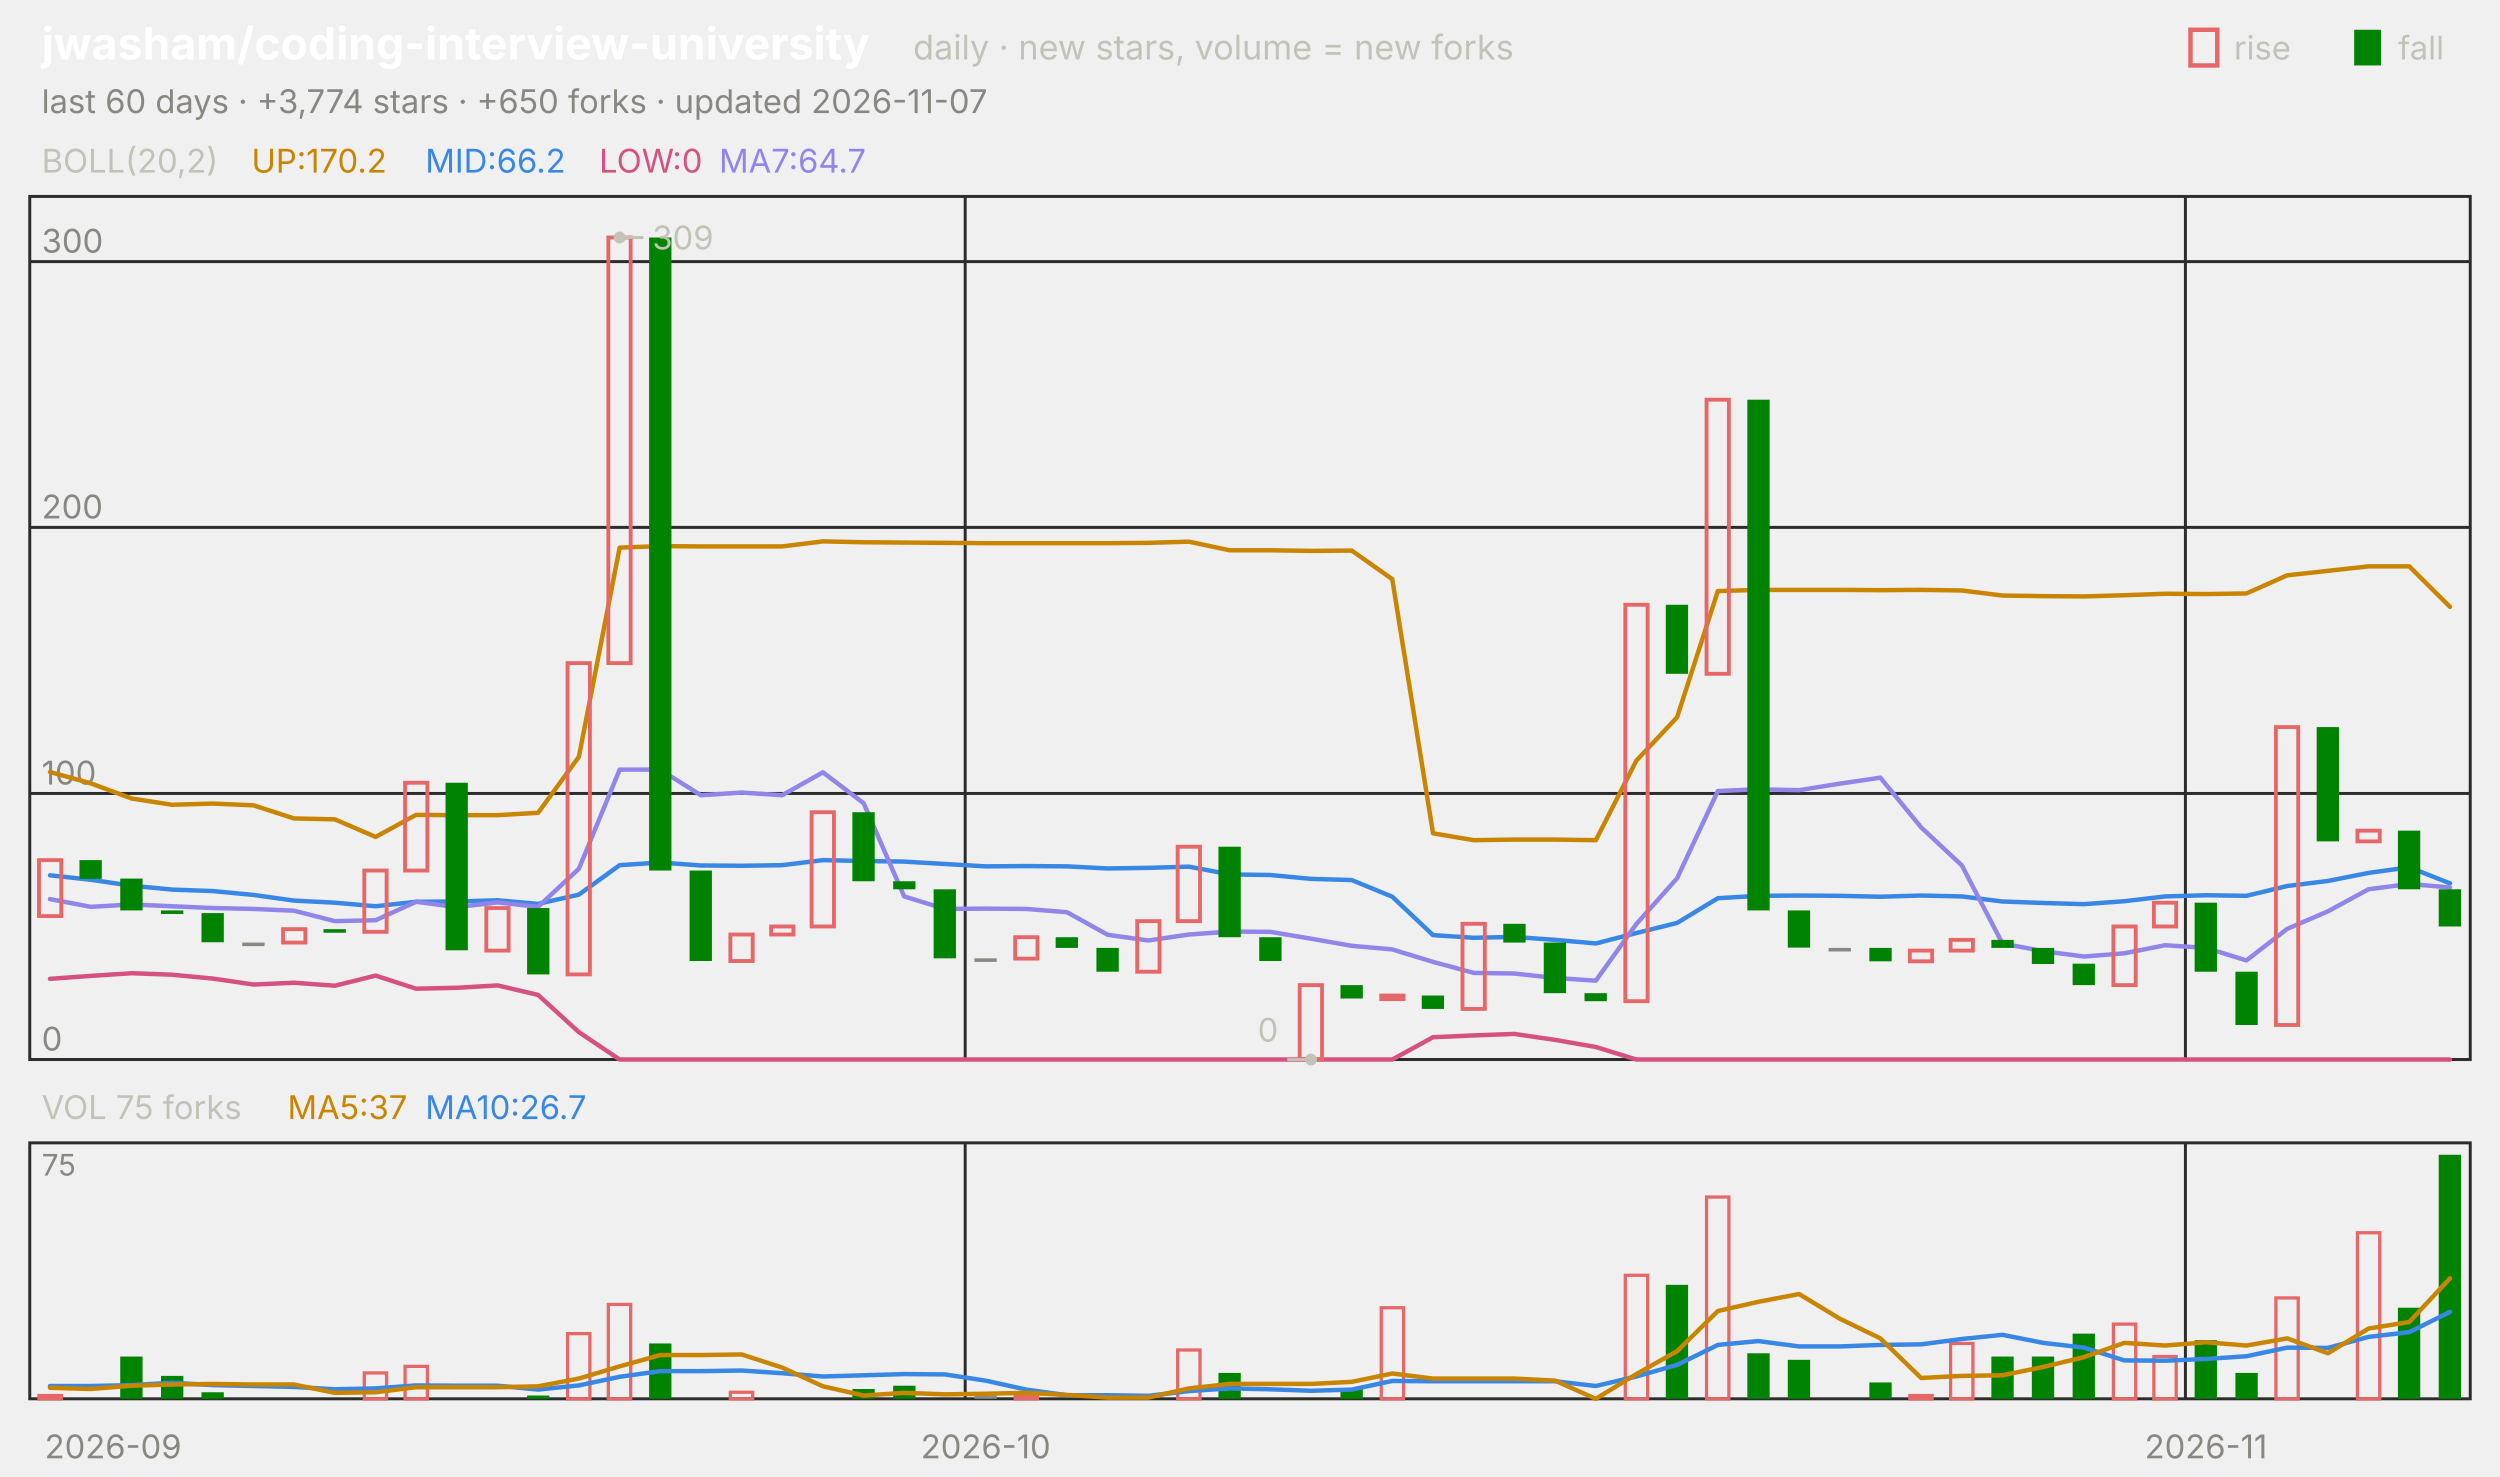
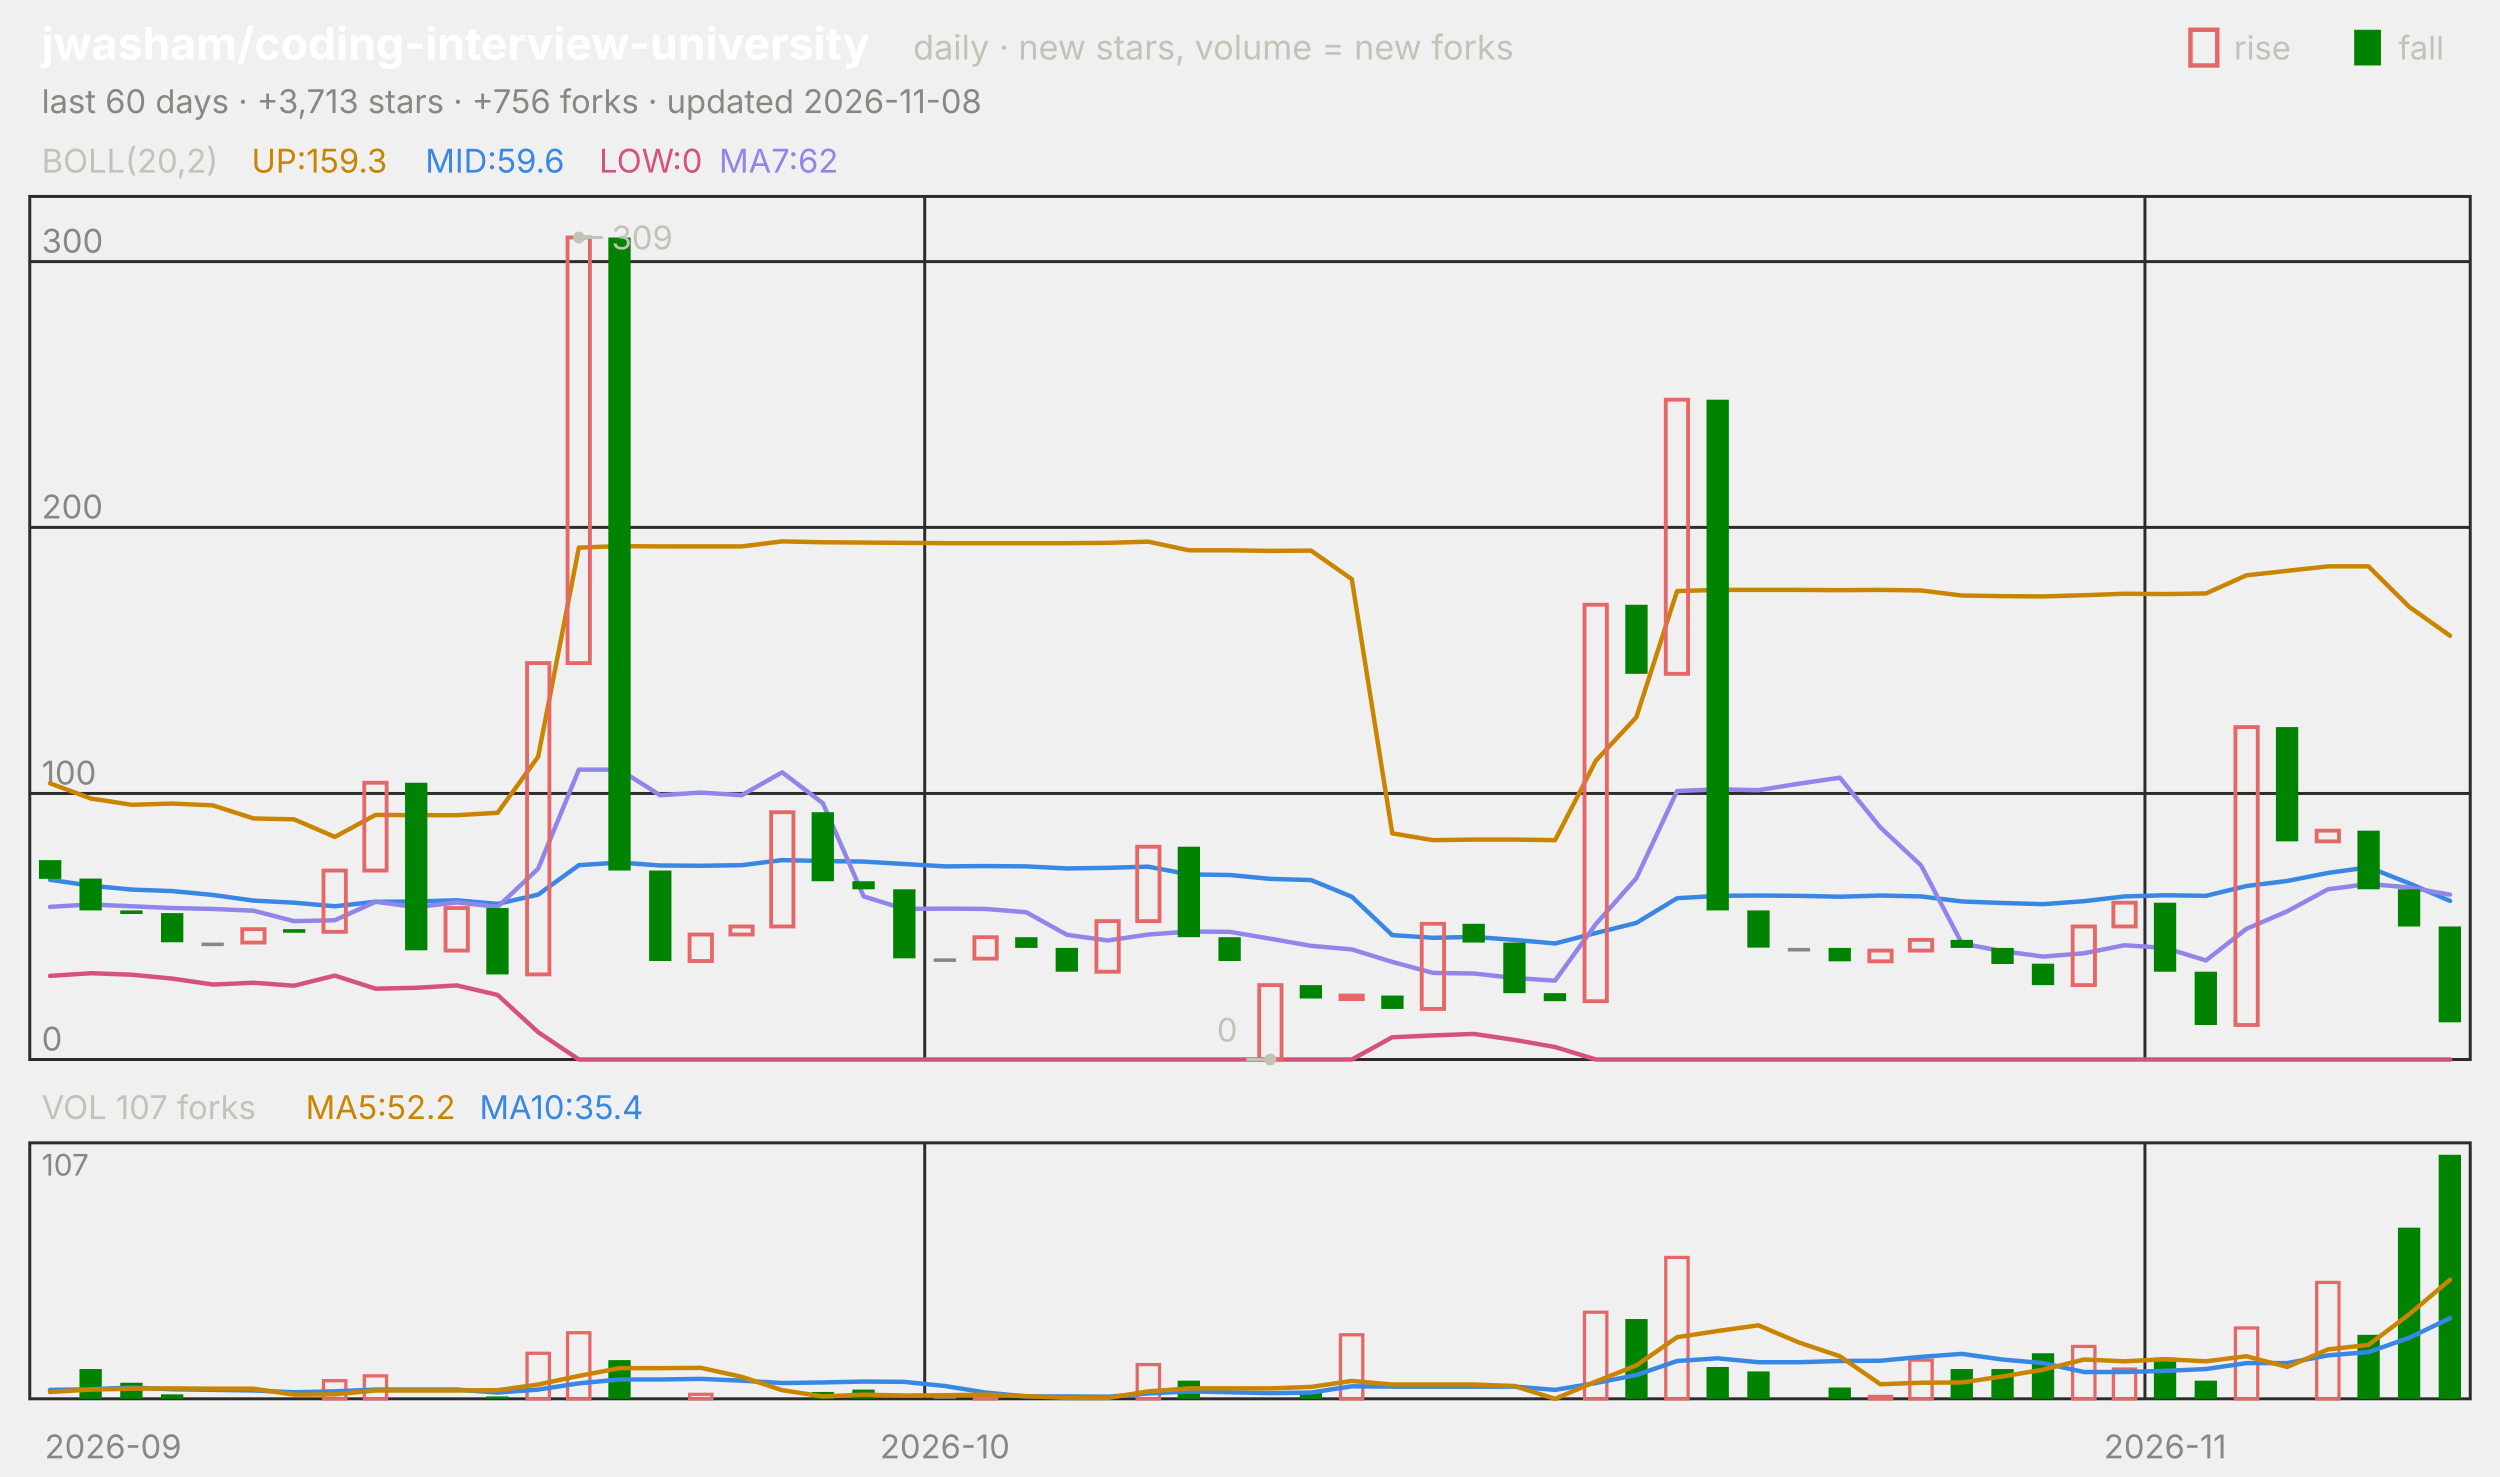
<svg xmlns="http://www.w3.org/2000/svg" viewBox="0 0 840 496" width="840" height="496" font-family="-apple-system,'Segoe UI',system-ui,sans-serif" role="img" aria-label="jwasham/coding-interview-university candlestick chart">
  <text x="14.0" y="20.0" font-size="15" fill="#ffffff" font-weight="650">jwasham/coding-interview-university</text>
  <text x="306.8" y="20.0" font-size="11.5" fill="#c3c2b7">daily · new stars, volume = new forks</text>
  <text x="805.8" y="20.0" font-size="11.0" fill="#c3c2b7">fall</text>
  <rect x="791" y="10" width="9" height="12" fill="#008300" />
  <text x="750.6" y="20.0" font-size="11.0" fill="#c3c2b7">rise</text>
  <rect x="736" y="10" width="9" height="12" fill="none" stroke="#e66767" stroke-width="1.5" />
-   <text x="14.0" y="38.0" font-size="11.0" fill="#898781">last 60 days · +3,774 stars · +650 forks · updated 2026-11-07</text>
+   <text x="14.0" y="38.0" font-size="11.0" fill="#898781">last 60 days · +3,713 stars · +756 forks · updated 2026-11-08</text>
  <rect x="10" y="66" width="820" height="290" fill="none" stroke="#2c2c2a" />
  <rect x="10" y="384" width="820" height="86" fill="none" stroke="#2c2c2a" />
  <text x="38.0" y="490.0" font-size="11.0" fill="#898781" text-anchor="middle">2026-09</text>
-   <line x1="324.3" y1="66.0" x2="324.3" y2="356.0" stroke="#2c2c2a" stroke-width="1.0" />
-   <line x1="324.3" y1="384.0" x2="324.3" y2="470.0" stroke="#2c2c2a" stroke-width="1.0" />
-   <text x="331.2" y="490.0" font-size="11.0" fill="#898781" text-anchor="middle">2026-10</text>
-   <line x1="734.3" y1="66.0" x2="734.3" y2="356.0" stroke="#2c2c2a" stroke-width="1.0" />
-   <line x1="734.3" y1="384.0" x2="734.3" y2="470.0" stroke="#2c2c2a" stroke-width="1.0" />
-   <text x="741.2" y="490.0" font-size="11.0" fill="#898781" text-anchor="middle">2026-11</text>
+   <line x1="310.7" y1="66.0" x2="310.7" y2="356.0" stroke="#2c2c2a" stroke-width="1.0" />
+   <line x1="310.7" y1="384.0" x2="310.7" y2="470.0" stroke="#2c2c2a" stroke-width="1.0" />
+   <text x="317.5" y="490.0" font-size="11.0" fill="#898781" text-anchor="middle">2026-10</text>
+   <line x1="720.7" y1="66.0" x2="720.7" y2="356.0" stroke="#2c2c2a" stroke-width="1.0" />
+   <line x1="720.7" y1="384.0" x2="720.7" y2="470.0" stroke="#2c2c2a" stroke-width="1.0" />
+   <text x="727.5" y="490.0" font-size="11.0" fill="#898781" text-anchor="middle">2026-11</text>
  <text x="14.0" y="58.0" font-size="11.0" fill="#c3c2b7">BOLL(20,2)</text>
-   <text x="84.5" y="58.0" font-size="11.0" fill="#c98500">UP:170.2</text>
-   <text x="142.9" y="58.0" font-size="11.0" fill="#3987e5">MID:66.2</text>
+   <text x="84.5" y="58.0" font-size="11.0" fill="#c98500">UP:159.3</text>
+   <text x="142.9" y="58.0" font-size="11.0" fill="#3987e5">MID:59.6</text>
  <text x="201.3" y="58.0" font-size="11.0" fill="#d55181">LOW:0</text>
-   <text x="241.6" y="58.0" font-size="11.0" fill="#9085e9">MA7:64.7</text>
+   <text x="241.6" y="58.0" font-size="11.0" fill="#9085e9">MA7:62</text>
  <line x1="10.0" y1="356.0" x2="830.0" y2="356.0" stroke="#2c2c2a" stroke-width="1.0" />
  <text x="14.0" y="353.0" font-size="11.0" fill="#898781">0</text>
  <line x1="10.0" y1="266.6" x2="830.0" y2="266.6" stroke="#2c2c2a" stroke-width="1.0" />
  <text x="14.0" y="263.6" font-size="11.0" fill="#898781">100</text>
  <line x1="10.0" y1="177.2" x2="830.0" y2="177.2" stroke="#2c2c2a" stroke-width="1.0" />
  <text x="14.0" y="174.2" font-size="11.0" fill="#898781">200</text>
  <line x1="10.0" y1="87.9" x2="830.0" y2="87.9" stroke="#2c2c2a" stroke-width="1.0" />
  <text x="14.0" y="84.9" font-size="11.0" fill="#898781">300</text>
-   <polyline points="16.8,259.4 30.5,263.2 44.2,268.3 57.8,270.4 71.5,270.0 85.2,270.6 98.8,275.0 112.5,275.3 126.2,281.2 139.8,273.8 153.5,273.9 167.2,273.9 180.8,273.1 194.5,254.3 208.2,184.0 221.8,183.5 235.5,183.6 249.2,183.6 262.8,183.6 276.5,181.9 290.2,182.2 303.8,182.3 317.5,182.4 331.2,182.5 344.8,182.5 358.5,182.5 372.2,182.5 385.8,182.4 399.5,182.0 413.2,184.9 426.8,184.9 440.5,185.1 454.2,185.0 467.8,194.6 481.5,280.0 495.2,282.3 508.8,282.1 522.5,282.1 536.2,282.3 549.8,255.6 563.5,241.0 577.2,198.6 590.8,198.2 604.5,198.2 618.2,198.2 631.8,198.3 645.5,198.2 659.2,198.4 672.8,200.1 686.5,200.3 700.2,200.4 713.8,200.0 727.5,199.5 741.2,199.6 754.8,199.4 768.5,193.3 782.2,191.8 795.8,190.3 809.5,190.3 823.2,203.9" fill="none" stroke="#c98500" stroke-width="1.5" stroke-linejoin="round" stroke-linecap="round" />
-   <polyline points="16.8,294.1 30.5,295.6 44.2,297.6 57.8,298.9 71.5,299.4 85.2,300.7 98.8,302.6 112.5,303.3 126.2,304.5 139.8,303.0 153.5,302.9 167.2,302.5 180.8,303.7 194.5,300.6 208.2,290.7 221.8,289.8 235.5,290.8 249.2,290.9 262.8,290.7 276.5,289.0 290.2,289.3 303.8,289.5 317.5,290.3 331.2,291.1 344.8,291.0 358.5,291.1 372.2,291.8 385.8,291.6 399.5,291.2 413.2,293.8 426.8,294.0 440.5,295.3 454.2,295.7 467.8,301.3 481.5,314.2 495.2,315.1 508.8,314.8 522.5,315.8 536.2,317.0 549.8,313.5 563.5,310.1 577.2,301.8 590.8,301.0 604.5,300.9 618.2,301.0 631.8,301.3 645.5,300.9 659.2,301.2 672.8,302.9 686.5,303.4 700.2,303.8 713.8,302.8 727.5,301.2 741.2,300.8 754.8,301.0 768.5,297.7 782.2,296.0 795.8,293.3 809.5,291.4 823.2,296.8" fill="none" stroke="#3987e5" stroke-width="1.5" stroke-linejoin="round" stroke-linecap="round" />
-   <polyline points="16.8,328.9 30.5,327.9 44.2,327.0 57.8,327.5 71.5,328.8 85.2,330.8 98.8,330.2 112.5,331.2 126.2,327.8 139.8,332.2 153.5,331.9 167.2,331.1 180.8,334.3 194.5,346.8 208.2,356.0 221.8,356.0 235.5,356.0 249.2,356.0 262.8,356.0 276.5,356.0 290.2,356.0 303.8,356.0 317.5,356.0 331.2,356.0 344.8,356.0 358.5,356.0 372.2,356.0 385.8,356.0 399.5,356.0 413.2,356.0 426.8,356.0 440.5,356.0 454.2,356.0 467.8,356.0 481.5,348.5 495.2,347.9 508.8,347.4 522.5,349.4 536.2,351.8 549.8,356.0 563.5,356.0 577.2,356.0 590.8,356.0 604.5,356.0 618.2,356.0 631.8,356.0 645.5,356.0 659.2,356.0 672.8,356.0 686.5,356.0 700.2,356.0 713.8,356.0 727.5,356.0 741.2,356.0 754.8,356.0 768.5,356.0 782.2,356.0 795.8,356.0 809.5,356.0 823.2,356.0" fill="none" stroke="#d55181" stroke-width="1.5" stroke-linejoin="round" stroke-linecap="round" />
-   <polyline points="16.8,302.1 30.5,304.7 44.2,303.9 57.8,304.5 71.5,305.1 85.2,305.4 98.8,306.0 112.5,309.5 126.2,309.2 139.8,303.0 153.5,304.8 167.2,303.2 180.8,304.7 194.5,291.9 208.2,258.6 221.8,258.6 235.5,267.2 249.2,266.3 262.8,267.2 276.5,259.5 290.2,269.9 303.8,301.2 317.5,305.4 331.2,305.3 344.8,305.4 358.5,306.5 372.2,314.1 385.8,316.0 399.5,314.0 413.2,313.0 426.8,313.1 440.5,315.4 454.2,317.8 467.8,319.0 481.5,323.2 495.2,326.9 508.8,327.1 522.5,328.6 536.2,329.5 549.8,310.5 563.5,295.1 577.2,265.8 590.8,265.2 604.5,265.5 618.2,263.3 631.8,261.3 645.5,278.0 659.2,290.8 672.8,317.0 686.5,319.6 700.2,321.4 713.8,320.3 727.5,317.6 741.2,318.5 754.8,322.7 768.5,312.1 782.2,306.2 795.8,298.8 809.5,297.0 823.2,298.2" fill="none" stroke="#9085e9" stroke-width="1.5" stroke-linejoin="round" stroke-linecap="round" />
-   <rect x="13.1" y="289.0" width="7.5" height="18.8" fill="none" stroke="#e66767" stroke-width="1.3" />
-   <rect x="26.7" y="289.0" width="7.5" height="6.3" fill="#008300" />
-   <rect x="40.4" y="295.2" width="7.5" height="10.7" fill="#008300" />
-   <rect x="54.1" y="305.9" width="7.5" height="1.2" fill="#008300" />
-   <rect x="67.7" y="306.8" width="7.5" height="9.8" fill="#008300" />
-   <rect x="81.4" y="316.7" width="7.5" height="1.2" fill="#898781" />
-   <rect x="95.1" y="312.2" width="7.5" height="4.5" fill="none" stroke="#e66767" stroke-width="1.3" />
-   <rect x="108.7" y="312.2" width="7.5" height="1.2" fill="#008300" />
-   <rect x="122.4" y="292.5" width="7.5" height="20.6" fill="none" stroke="#e66767" stroke-width="1.3" />
-   <rect x="136.1" y="263.0" width="7.5" height="29.5" fill="none" stroke="#e66767" stroke-width="1.3" />
-   <rect x="149.7" y="263.0" width="7.5" height="56.3" fill="#008300" />
-   <rect x="163.4" y="305.1" width="7.5" height="14.3" fill="none" stroke="#e66767" stroke-width="1.3" />
-   <rect x="177.1" y="305.1" width="7.5" height="22.3" fill="#008300" />
-   <rect x="190.7" y="222.8" width="7.5" height="104.6" fill="none" stroke="#e66767" stroke-width="1.3" />
-   <rect x="204.4" y="79.8" width="7.5" height="143.0" fill="none" stroke="#e66767" stroke-width="1.3" />
-   <rect x="218.1" y="79.8" width="7.5" height="212.7" fill="#008300" />
-   <rect x="231.7" y="292.5" width="7.5" height="30.4" fill="#008300" />
-   <rect x="245.4" y="314.0" width="7.5" height="8.9" fill="none" stroke="#e66767" stroke-width="1.3" />
-   <rect x="259.1" y="311.3" width="7.5" height="2.7" fill="none" stroke="#e66767" stroke-width="1.3" />
-   <rect x="272.7" y="272.9" width="7.5" height="38.4" fill="none" stroke="#e66767" stroke-width="1.3" />
-   <rect x="286.4" y="272.9" width="7.5" height="23.2" fill="#008300" />
-   <rect x="300.1" y="296.1" width="7.5" height="2.7" fill="#008300" />
-   <rect x="313.7" y="298.8" width="7.5" height="23.2" fill="#008300" />
-   <rect x="327.4" y="322.0" width="7.5" height="1.2" fill="#898781" />
-   <rect x="341.1" y="314.9" width="7.5" height="7.2" fill="none" stroke="#e66767" stroke-width="1.3" />
-   <rect x="354.7" y="314.9" width="7.5" height="3.6" fill="#008300" />
-   <rect x="368.4" y="318.5" width="7.5" height="8.0" fill="#008300" />
-   <rect x="382.1" y="309.5" width="7.5" height="17.0" fill="none" stroke="#e66767" stroke-width="1.3" />
-   <rect x="395.7" y="284.5" width="7.5" height="25.0" fill="none" stroke="#e66767" stroke-width="1.3" />
-   <rect x="409.4" y="284.5" width="7.5" height="30.4" fill="#008300" />
-   <rect x="423.1" y="314.9" width="7.5" height="8.0" fill="#008300" />
-   <rect x="436.7" y="331.0" width="7.5" height="25.0" fill="none" stroke="#e66767" stroke-width="1.3" />
-   <rect x="450.4" y="331.0" width="7.5" height="4.5" fill="#008300" />
-   <rect x="464.1" y="334.5" width="7.5" height="1.2" fill="none" stroke="#e66767" stroke-width="1.3" />
-   <rect x="477.7" y="334.5" width="7.5" height="4.5" fill="#008300" />
-   <rect x="491.4" y="310.4" width="7.5" height="28.6" fill="none" stroke="#e66767" stroke-width="1.3" />
-   <rect x="505.1" y="310.4" width="7.5" height="6.3" fill="#008300" />
-   <rect x="518.7" y="316.7" width="7.5" height="17.0" fill="#008300" />
-   <rect x="532.4" y="333.7" width="7.5" height="2.7" fill="#008300" />
-   <rect x="546.1" y="203.2" width="7.5" height="133.2" fill="none" stroke="#e66767" stroke-width="1.3" />
-   <rect x="559.7" y="203.2" width="7.5" height="23.2" fill="#008300" />
-   <rect x="573.4" y="134.3" width="7.5" height="92.1" fill="none" stroke="#e66767" stroke-width="1.3" />
-   <rect x="587.1" y="134.3" width="7.5" height="171.6" fill="#008300" />
-   <rect x="600.7" y="305.9" width="7.5" height="12.5" fill="#008300" />
-   <rect x="614.4" y="318.5" width="7.5" height="1.2" fill="#898781" />
-   <rect x="628.1" y="318.5" width="7.5" height="4.5" fill="#008300" />
-   <rect x="641.7" y="319.4" width="7.5" height="3.6" fill="none" stroke="#e66767" stroke-width="1.3" />
-   <rect x="655.4" y="315.8" width="7.5" height="3.6" fill="none" stroke="#e66767" stroke-width="1.3" />
-   <rect x="669.1" y="315.8" width="7.5" height="2.7" fill="#008300" />
-   <rect x="682.7" y="318.5" width="7.5" height="5.4" fill="#008300" />
-   <rect x="696.4" y="323.8" width="7.5" height="7.2" fill="#008300" />
-   <rect x="710.1" y="311.3" width="7.5" height="19.7" fill="none" stroke="#e66767" stroke-width="1.3" />
-   <rect x="723.7" y="303.3" width="7.5" height="8.0" fill="none" stroke="#e66767" stroke-width="1.3" />
-   <rect x="737.4" y="303.3" width="7.5" height="23.2" fill="#008300" />
-   <rect x="751.1" y="326.5" width="7.5" height="17.9" fill="#008300" />
-   <rect x="764.7" y="244.3" width="7.5" height="100.1" fill="none" stroke="#e66767" stroke-width="1.3" />
-   <rect x="778.4" y="244.3" width="7.5" height="38.4" fill="#008300" />
-   <rect x="792.1" y="279.1" width="7.5" height="3.6" fill="none" stroke="#e66767" stroke-width="1.3" />
-   <rect x="805.7" y="279.1" width="7.5" height="19.7" fill="#008300" />
-   <rect x="819.4" y="298.8" width="7.5" height="12.5" fill="#008300" />
-   <circle cx="208.2" cy="79.8" r="2" fill="#c3c2b7" />
-   <line x1="208.2" y1="79.8" x2="216.2" y2="79.8" stroke="#c3c2b7" stroke-width="1.0" />
-   <text x="219.2" y="83.8" font-size="11.0" fill="#c3c2b7">309</text>
-   <circle cx="440.5" cy="356.0" r="2" fill="#c3c2b7" />
-   <line x1="440.5" y1="356.0" x2="432.5" y2="356.0" stroke="#c3c2b7" stroke-width="1.0" />
-   <text x="429.5" y="350.0" font-size="11.0" fill="#c3c2b7" text-anchor="end">0</text>
-   <text x="14.0" y="376.0" font-size="11.0" fill="#c3c2b7">VOL 75 forks</text>
-   <text x="96.6" y="376.0" font-size="11.0" fill="#c98500">MA5:37</text>
-   <text x="142.9" y="376.0" font-size="11.0" fill="#3987e5">MA10:26.7</text>
-   <text x="14.0" y="395.0" font-size="10" fill="#898781">75</text>
-   <rect x="13.1" y="468.9" width="7.5" height="1.1" fill="none" stroke="#e66767" stroke-width="1.1" />
-   <rect x="40.4" y="455.8" width="7.5" height="14.2" fill="#008300" />
-   <rect x="54.1" y="462.3" width="7.5" height="7.7" fill="#008300" />
-   <rect x="67.7" y="467.8" width="7.5" height="2.2" fill="#008300" />
-   <rect x="122.4" y="461.3" width="7.5" height="8.7" fill="none" stroke="#e66767" stroke-width="1.1" />
-   <rect x="136.1" y="459.1" width="7.5" height="10.9" fill="none" stroke="#e66767" stroke-width="1.1" />
-   <rect x="177.1" y="468.9" width="7.5" height="1.1" fill="#008300" />
-   <rect x="190.7" y="448.1" width="7.5" height="21.9" fill="none" stroke="#e66767" stroke-width="1.1" />
-   <rect x="204.4" y="438.3" width="7.5" height="31.7" fill="none" stroke="#e66767" stroke-width="1.1" />
-   <rect x="218.1" y="451.4" width="7.5" height="18.6" fill="#008300" />
-   <rect x="245.4" y="467.8" width="7.5" height="2.2" fill="none" stroke="#e66767" stroke-width="1.1" />
-   <rect x="286.4" y="466.7" width="7.5" height="3.3" fill="#008300" />
-   <rect x="300.1" y="465.6" width="7.5" height="4.4" fill="#008300" />
-   <rect x="327.4" y="468.9" width="7.5" height="1.1" fill="#898781" />
-   <rect x="341.1" y="468.9" width="7.5" height="1.1" fill="none" stroke="#e66767" stroke-width="1.1" />
-   <rect x="395.7" y="453.6" width="7.5" height="16.4" fill="none" stroke="#e66767" stroke-width="1.1" />
-   <rect x="409.4" y="461.3" width="7.5" height="8.7" fill="#008300" />
-   <rect x="450.4" y="466.7" width="7.5" height="3.3" fill="#008300" />
-   <rect x="464.1" y="439.4" width="7.5" height="30.6" fill="none" stroke="#e66767" stroke-width="1.1" />
-   <rect x="546.1" y="428.5" width="7.5" height="41.5" fill="none" stroke="#e66767" stroke-width="1.1" />
-   <rect x="559.7" y="431.7" width="7.5" height="38.3" fill="#008300" />
-   <rect x="573.4" y="402.2" width="7.5" height="67.8" fill="none" stroke="#e66767" stroke-width="1.1" />
-   <rect x="587.1" y="454.7" width="7.5" height="15.3" fill="#008300" />
-   <rect x="600.7" y="456.9" width="7.5" height="13.1" fill="#008300" />
-   <rect x="628.1" y="464.5" width="7.5" height="5.5" fill="#008300" />
-   <rect x="641.7" y="468.9" width="7.5" height="1.1" fill="none" stroke="#e66767" stroke-width="1.1" />
-   <rect x="655.4" y="451.4" width="7.5" height="18.6" fill="none" stroke="#e66767" stroke-width="1.1" />
-   <rect x="669.1" y="455.8" width="7.5" height="14.2" fill="#008300" />
-   <rect x="682.7" y="455.8" width="7.5" height="14.2" fill="#008300" />
-   <rect x="696.4" y="448.1" width="7.5" height="21.9" fill="#008300" />
-   <rect x="710.1" y="444.9" width="7.5" height="25.1" fill="none" stroke="#e66767" stroke-width="1.1" />
-   <rect x="723.7" y="455.8" width="7.5" height="14.2" fill="none" stroke="#e66767" stroke-width="1.1" />
-   <rect x="737.4" y="450.3" width="7.5" height="19.7" fill="#008300" />
-   <rect x="751.1" y="461.3" width="7.5" height="8.7" fill="#008300" />
-   <rect x="764.7" y="436.1" width="7.5" height="33.9" fill="none" stroke="#e66767" stroke-width="1.1" />
-   <rect x="792.1" y="414.2" width="7.5" height="55.8" fill="none" stroke="#e66767" stroke-width="1.1" />
-   <rect x="805.7" y="439.4" width="7.5" height="30.6" fill="#008300" />
+   <polyline points="16.8,263.2 30.5,268.3 44.2,270.4 57.8,270.0 71.5,270.6 85.2,275.0 98.8,275.3 112.5,281.2 126.2,273.8 139.8,273.9 153.5,273.9 167.2,273.1 180.8,254.3 194.5,184.0 208.2,183.5 221.8,183.6 235.5,183.6 249.2,183.6 262.8,181.9 276.5,182.2 290.2,182.3 303.8,182.4 317.5,182.5 331.2,182.5 344.8,182.5 358.5,182.5 372.2,182.4 385.8,182.0 399.5,184.9 413.2,184.9 426.8,185.1 440.5,185.0 454.2,194.6 467.8,280.0 481.5,282.3 495.2,282.1 508.8,282.1 522.5,282.3 536.2,255.6 549.8,241.0 563.5,198.6 577.2,198.2 590.8,198.2 604.5,198.2 618.2,198.3 631.8,198.2 645.5,198.4 659.2,200.1 672.8,200.3 686.5,200.4 700.2,200.0 713.8,199.5 727.5,199.6 741.2,199.4 754.8,193.3 768.5,191.8 782.2,190.3 795.8,190.3 809.5,203.9 823.2,213.6" fill="none" stroke="#c98500" stroke-width="1.5" stroke-linejoin="round" stroke-linecap="round" />
+   <polyline points="16.8,295.6 30.5,297.6 44.2,298.9 57.8,299.4 71.5,300.7 85.2,302.6 98.8,303.3 112.5,304.5 126.2,303.0 139.8,302.9 153.5,302.5 167.2,303.7 180.8,300.6 194.5,290.7 208.2,289.8 221.8,290.8 235.5,290.9 249.2,290.7 262.8,289.0 276.5,289.3 290.2,289.5 303.8,290.3 317.5,291.1 331.2,291.0 344.8,291.1 358.5,291.8 372.2,291.6 385.8,291.2 399.5,293.8 413.2,294.0 426.8,295.3 440.5,295.7 454.2,301.3 467.8,314.2 481.5,315.1 495.2,314.8 508.8,315.8 522.5,317.0 536.2,313.5 549.8,310.1 563.5,301.8 577.2,301.0 590.8,300.9 604.5,301.0 618.2,301.3 631.8,300.9 645.5,301.2 659.2,302.9 672.8,303.4 686.5,303.8 700.2,302.8 713.8,301.2 727.5,300.8 741.2,301.0 754.8,297.7 768.5,296.0 782.2,293.3 795.8,291.4 809.5,296.8 823.2,302.7" fill="none" stroke="#3987e5" stroke-width="1.5" stroke-linejoin="round" stroke-linecap="round" />
+   <polyline points="16.8,327.9 30.5,327.0 44.2,327.5 57.8,328.8 71.5,330.8 85.2,330.2 98.8,331.2 112.5,327.8 126.2,332.2 139.8,331.9 153.5,331.1 167.2,334.3 180.8,346.8 194.5,356.0 208.2,356.0 221.8,356.0 235.5,356.0 249.2,356.0 262.8,356.0 276.5,356.0 290.2,356.0 303.8,356.0 317.5,356.0 331.2,356.0 344.8,356.0 358.5,356.0 372.2,356.0 385.8,356.0 399.5,356.0 413.2,356.0 426.8,356.0 440.5,356.0 454.2,356.0 467.8,348.5 481.5,347.9 495.2,347.4 508.8,349.4 522.5,351.8 536.2,356.0 549.8,356.0 563.5,356.0 577.2,356.0 590.8,356.0 604.5,356.0 618.2,356.0 631.8,356.0 645.5,356.0 659.2,356.0 672.8,356.0 686.5,356.0 700.2,356.0 713.8,356.0 727.5,356.0 741.2,356.0 754.8,356.0 768.5,356.0 782.2,356.0 795.8,356.0 809.5,356.0 823.2,356.0" fill="none" stroke="#d55181" stroke-width="1.5" stroke-linejoin="round" stroke-linecap="round" />
+   <polyline points="16.8,304.7 30.5,303.9 44.2,304.5 57.8,305.1 71.5,305.4 85.2,306.0 98.8,309.5 112.5,309.2 126.2,303.0 139.8,304.8 153.5,303.2 167.2,304.7 180.8,291.9 194.5,258.6 208.2,258.6 221.8,267.2 235.5,266.3 249.2,267.2 262.8,259.5 276.5,269.9 290.2,301.2 303.8,305.4 317.5,305.3 331.2,305.4 344.8,306.5 358.5,314.1 372.2,316.0 385.8,314.0 399.5,313.0 413.2,313.1 426.8,315.4 440.5,317.8 454.2,319.0 467.8,323.2 481.5,326.9 495.2,327.1 508.8,328.6 522.5,329.5 536.2,310.5 549.8,295.1 563.5,265.8 577.2,265.2 590.8,265.5 604.5,263.3 618.2,261.3 631.8,278.0 645.5,290.8 659.2,317.0 672.8,319.6 686.5,321.4 700.2,320.3 713.8,317.6 727.5,318.5 741.2,322.7 754.8,312.1 768.5,306.2 782.2,298.8 795.8,297.0 809.5,298.2 823.2,300.6" fill="none" stroke="#9085e9" stroke-width="1.5" stroke-linejoin="round" stroke-linecap="round" />
+   <rect x="13.1" y="289.0" width="7.5" height="6.3" fill="#008300" />
+   <rect x="26.7" y="295.2" width="7.5" height="10.7" fill="#008300" />
+   <rect x="40.4" y="305.9" width="7.5" height="1.2" fill="#008300" />
+   <rect x="54.1" y="306.8" width="7.5" height="9.8" fill="#008300" />
+   <rect x="67.7" y="316.7" width="7.5" height="1.2" fill="#898781" />
+   <rect x="81.4" y="312.2" width="7.5" height="4.5" fill="none" stroke="#e66767" stroke-width="1.3" />
+   <rect x="95.1" y="312.2" width="7.5" height="1.2" fill="#008300" />
+   <rect x="108.7" y="292.5" width="7.5" height="20.6" fill="none" stroke="#e66767" stroke-width="1.3" />
+   <rect x="122.4" y="263.0" width="7.5" height="29.5" fill="none" stroke="#e66767" stroke-width="1.3" />
+   <rect x="136.1" y="263.0" width="7.5" height="56.3" fill="#008300" />
+   <rect x="149.7" y="305.1" width="7.5" height="14.3" fill="none" stroke="#e66767" stroke-width="1.3" />
+   <rect x="163.4" y="305.1" width="7.5" height="22.3" fill="#008300" />
+   <rect x="177.1" y="222.8" width="7.5" height="104.6" fill="none" stroke="#e66767" stroke-width="1.3" />
+   <rect x="190.7" y="79.8" width="7.5" height="143.0" fill="none" stroke="#e66767" stroke-width="1.3" />
+   <rect x="204.4" y="79.8" width="7.5" height="212.7" fill="#008300" />
+   <rect x="218.1" y="292.5" width="7.5" height="30.4" fill="#008300" />
+   <rect x="231.7" y="314.0" width="7.5" height="8.9" fill="none" stroke="#e66767" stroke-width="1.3" />
+   <rect x="245.4" y="311.3" width="7.5" height="2.7" fill="none" stroke="#e66767" stroke-width="1.3" />
+   <rect x="259.1" y="272.9" width="7.5" height="38.4" fill="none" stroke="#e66767" stroke-width="1.3" />
+   <rect x="272.7" y="272.9" width="7.5" height="23.2" fill="#008300" />
+   <rect x="286.4" y="296.1" width="7.5" height="2.7" fill="#008300" />
+   <rect x="300.1" y="298.8" width="7.5" height="23.2" fill="#008300" />
+   <rect x="313.7" y="322.0" width="7.5" height="1.2" fill="#898781" />
+   <rect x="327.4" y="314.9" width="7.5" height="7.2" fill="none" stroke="#e66767" stroke-width="1.3" />
+   <rect x="341.1" y="314.9" width="7.5" height="3.6" fill="#008300" />
+   <rect x="354.7" y="318.5" width="7.5" height="8.0" fill="#008300" />
+   <rect x="368.4" y="309.5" width="7.5" height="17.0" fill="none" stroke="#e66767" stroke-width="1.3" />
+   <rect x="382.1" y="284.5" width="7.5" height="25.0" fill="none" stroke="#e66767" stroke-width="1.3" />
+   <rect x="395.7" y="284.5" width="7.5" height="30.4" fill="#008300" />
+   <rect x="409.4" y="314.9" width="7.5" height="8.0" fill="#008300" />
+   <rect x="423.1" y="331.0" width="7.5" height="25.0" fill="none" stroke="#e66767" stroke-width="1.3" />
+   <rect x="436.7" y="331.0" width="7.5" height="4.5" fill="#008300" />
+   <rect x="450.4" y="334.5" width="7.5" height="1.2" fill="none" stroke="#e66767" stroke-width="1.3" />
+   <rect x="464.1" y="334.5" width="7.5" height="4.5" fill="#008300" />
+   <rect x="477.7" y="310.4" width="7.5" height="28.6" fill="none" stroke="#e66767" stroke-width="1.3" />
+   <rect x="491.4" y="310.4" width="7.5" height="6.3" fill="#008300" />
+   <rect x="505.1" y="316.7" width="7.5" height="17.0" fill="#008300" />
+   <rect x="518.7" y="333.7" width="7.5" height="2.7" fill="#008300" />
+   <rect x="532.4" y="203.2" width="7.5" height="133.2" fill="none" stroke="#e66767" stroke-width="1.3" />
+   <rect x="546.1" y="203.2" width="7.5" height="23.2" fill="#008300" />
+   <rect x="559.7" y="134.3" width="7.5" height="92.1" fill="none" stroke="#e66767" stroke-width="1.3" />
+   <rect x="573.4" y="134.3" width="7.5" height="171.6" fill="#008300" />
+   <rect x="587.1" y="305.9" width="7.5" height="12.5" fill="#008300" />
+   <rect x="600.7" y="318.5" width="7.5" height="1.2" fill="#898781" />
+   <rect x="614.4" y="318.5" width="7.5" height="4.5" fill="#008300" />
+   <rect x="628.1" y="319.4" width="7.5" height="3.6" fill="none" stroke="#e66767" stroke-width="1.3" />
+   <rect x="641.7" y="315.8" width="7.5" height="3.6" fill="none" stroke="#e66767" stroke-width="1.3" />
+   <rect x="655.4" y="315.8" width="7.5" height="2.7" fill="#008300" />
+   <rect x="669.1" y="318.5" width="7.5" height="5.4" fill="#008300" />
+   <rect x="682.7" y="323.8" width="7.5" height="7.2" fill="#008300" />
+   <rect x="696.4" y="311.3" width="7.5" height="19.7" fill="none" stroke="#e66767" stroke-width="1.3" />
+   <rect x="710.1" y="303.3" width="7.5" height="8.0" fill="none" stroke="#e66767" stroke-width="1.3" />
+   <rect x="723.7" y="303.3" width="7.5" height="23.2" fill="#008300" />
+   <rect x="737.4" y="326.5" width="7.5" height="17.9" fill="#008300" />
+   <rect x="751.1" y="244.3" width="7.5" height="100.1" fill="none" stroke="#e66767" stroke-width="1.3" />
+   <rect x="764.7" y="244.3" width="7.5" height="38.4" fill="#008300" />
+   <rect x="778.4" y="279.1" width="7.5" height="3.6" fill="none" stroke="#e66767" stroke-width="1.3" />
+   <rect x="792.1" y="279.1" width="7.5" height="19.7" fill="#008300" />
+   <rect x="805.7" y="298.8" width="7.5" height="12.5" fill="#008300" />
+   <rect x="819.4" y="311.3" width="7.5" height="32.2" fill="#008300" />
+   <circle cx="194.5" cy="79.8" r="2" fill="#c3c2b7" />
+   <line x1="194.5" y1="79.8" x2="202.5" y2="79.8" stroke="#c3c2b7" stroke-width="1.0" />
+   <text x="205.5" y="83.8" font-size="11.0" fill="#c3c2b7">309</text>
+   <circle cx="426.8" cy="356.0" r="2" fill="#c3c2b7" />
+   <line x1="426.8" y1="356.0" x2="418.8" y2="356.0" stroke="#c3c2b7" stroke-width="1.0" />
+   <text x="415.8" y="350.0" font-size="11.0" fill="#c3c2b7" text-anchor="end">0</text>
+   <text x="14.0" y="376.0" font-size="11.0" fill="#c3c2b7">VOL 107 forks</text>
+   <text x="102.7" y="376.0" font-size="11.0" fill="#c98500">MA5:52.2</text>
+   <text x="161.1" y="376.0" font-size="11.0" fill="#3987e5">MA10:35.4</text>
+   <text x="14.0" y="395.0" font-size="10" fill="#898781">107</text>
+   <rect x="26.7" y="460.0" width="7.5" height="10.0" fill="#008300" />
+   <rect x="40.4" y="464.6" width="7.5" height="5.4" fill="#008300" />
+   <rect x="54.1" y="468.5" width="7.5" height="1.5" fill="#008300" />
+   <rect x="108.7" y="463.9" width="7.5" height="6.1" fill="none" stroke="#e66767" stroke-width="1.1" />
+   <rect x="122.4" y="462.3" width="7.5" height="7.7" fill="none" stroke="#e66767" stroke-width="1.1" />
+   <rect x="163.4" y="469.2" width="7.5" height="0.8" fill="#008300" />
+   <rect x="177.1" y="454.7" width="7.5" height="15.3" fill="none" stroke="#e66767" stroke-width="1.1" />
+   <rect x="190.7" y="447.8" width="7.5" height="22.2" fill="none" stroke="#e66767" stroke-width="1.1" />
+   <rect x="204.4" y="457.0" width="7.5" height="13.0" fill="#008300" />
+   <rect x="231.7" y="468.5" width="7.5" height="1.5" fill="none" stroke="#e66767" stroke-width="1.1" />
+   <rect x="272.7" y="467.7" width="7.5" height="2.3" fill="#008300" />
+   <rect x="286.4" y="466.9" width="7.5" height="3.1" fill="#008300" />
+   <rect x="313.7" y="469.2" width="7.5" height="0.8" fill="#898781" />
+   <rect x="327.4" y="469.2" width="7.5" height="0.8" fill="none" stroke="#e66767" stroke-width="1.1" />
+   <rect x="382.1" y="458.5" width="7.5" height="11.5" fill="none" stroke="#e66767" stroke-width="1.1" />
+   <rect x="395.7" y="463.9" width="7.5" height="6.1" fill="#008300" />
+   <rect x="436.7" y="467.7" width="7.5" height="2.3" fill="#008300" />
+   <rect x="450.4" y="448.5" width="7.5" height="21.5" fill="none" stroke="#e66767" stroke-width="1.1" />
+   <rect x="532.4" y="440.9" width="7.5" height="29.1" fill="none" stroke="#e66767" stroke-width="1.1" />
+   <rect x="546.1" y="443.2" width="7.5" height="26.8" fill="#008300" />
+   <rect x="559.7" y="422.5" width="7.5" height="47.5" fill="none" stroke="#e66767" stroke-width="1.1" />
+   <rect x="573.4" y="459.3" width="7.5" height="10.7" fill="#008300" />
+   <rect x="587.1" y="460.8" width="7.5" height="9.2" fill="#008300" />
+   <rect x="614.4" y="466.2" width="7.5" height="3.8" fill="#008300" />
+   <rect x="628.1" y="469.2" width="7.5" height="0.8" fill="none" stroke="#e66767" stroke-width="1.1" />
+   <rect x="641.7" y="457.0" width="7.5" height="13.0" fill="none" stroke="#e66767" stroke-width="1.1" />
+   <rect x="655.4" y="460.0" width="7.5" height="10.0" fill="#008300" />
+   <rect x="669.1" y="460.0" width="7.5" height="10.0" fill="#008300" />
+   <rect x="682.7" y="454.7" width="7.5" height="15.3" fill="#008300" />
+   <rect x="696.4" y="452.4" width="7.5" height="17.6" fill="none" stroke="#e66767" stroke-width="1.1" />
+   <rect x="710.1" y="460.0" width="7.5" height="10.0" fill="none" stroke="#e66767" stroke-width="1.1" />
+   <rect x="723.7" y="456.2" width="7.5" height="13.8" fill="#008300" />
+   <rect x="737.4" y="463.9" width="7.5" height="6.1" fill="#008300" />
+   <rect x="751.1" y="446.2" width="7.5" height="23.8" fill="none" stroke="#e66767" stroke-width="1.1" />
+   <rect x="778.4" y="430.9" width="7.5" height="39.1" fill="none" stroke="#e66767" stroke-width="1.1" />
+   <rect x="792.1" y="448.5" width="7.5" height="21.5" fill="#008300" />
+   <rect x="805.7" y="412.5" width="7.5" height="57.5" fill="#008300" />
  <rect x="819.4" y="388.0" width="7.5" height="82.0" fill="#008300" />
-   <polyline points="16.8,465.7 30.5,465.7 44.2,465.4 57.8,464.6 71.5,465.4 85.2,465.7 98.8,466.0 112.5,466.8 126.2,466.5 139.8,465.5 153.5,465.6 167.2,465.6 180.8,466.9 194.5,465.5 208.2,462.6 221.8,460.7 235.5,460.7 249.2,460.5 262.8,461.4 276.5,462.5 290.2,462.1 303.8,461.7 317.5,461.8 331.2,463.9 344.8,466.9 358.5,468.8 372.2,468.8 385.8,469.0 399.5,467.4 413.2,466.5 426.8,466.8 440.5,467.3 454.2,466.9 467.8,464.0 481.5,464.1 495.2,464.1 508.8,464.1 522.5,464.1 536.2,465.7 549.8,462.5 563.5,458.6 577.2,451.9 590.8,450.6 604.5,452.4 618.2,452.4 631.8,451.9 645.5,451.7 659.2,449.9 672.8,448.5 686.5,451.2 700.2,452.8 713.8,457.1 727.5,457.2 741.2,456.6 754.8,455.7 768.5,452.8 782.2,452.9 795.8,449.2 809.5,447.6 823.2,440.8" fill="none" stroke="#3987e5" stroke-width="1.5" stroke-linejoin="round" stroke-linecap="round" />
-   <polyline points="16.8,466.3 30.5,466.7 44.2,465.6 57.8,465.2 71.5,465.0 85.2,465.2 98.8,465.2 112.5,468.0 126.2,467.8 139.8,466.1 153.5,466.1 167.2,466.1 180.8,465.8 194.5,463.2 208.2,459.1 221.8,455.3 235.5,455.3 249.2,455.1 262.8,459.5 276.5,465.8 290.2,468.9 303.8,468.0 317.5,468.5 331.2,468.3 344.8,468.0 358.5,468.7 372.2,469.6 385.8,469.6 399.5,466.5 413.2,465.0 426.8,465.0 440.5,465.0 454.2,464.3 467.8,461.5 481.5,463.2 495.2,463.2 508.8,463.2 522.5,463.9 536.2,470.0 549.8,461.7 563.5,454.0 577.2,440.5 590.8,437.4 604.5,434.8 618.2,443.1 631.8,449.7 645.5,463.0 659.2,462.3 672.8,462.1 686.5,459.3 700.2,456.0 713.8,451.2 727.5,452.1 741.2,451.0 754.8,452.1 768.5,449.7 782.2,454.7 795.8,446.4 809.5,444.2 823.2,429.5" fill="none" stroke="#c98500" stroke-width="1.5" stroke-linejoin="round" stroke-linecap="round" />
+   <polyline points="16.8,467.0 30.5,466.8 44.2,466.2 57.8,466.8 71.5,467.0 85.2,467.2 98.8,467.8 112.5,467.5 126.2,466.9 139.8,466.9 153.5,466.9 167.2,467.9 180.8,466.9 194.5,464.8 208.2,463.5 221.8,463.5 235.5,463.3 249.2,463.9 262.8,464.7 276.5,464.5 290.2,464.2 303.8,464.3 317.5,465.7 331.2,467.9 344.8,469.2 358.5,469.2 372.2,469.3 385.8,468.2 399.5,467.5 413.2,467.8 426.8,468.1 440.5,467.9 454.2,465.8 467.8,465.9 481.5,465.9 495.2,465.9 508.8,465.9 522.5,467.0 536.2,464.7 549.8,462.0 563.5,457.3 577.2,456.4 590.8,457.7 604.5,457.7 618.2,457.3 631.8,457.2 645.5,455.9 659.2,454.9 672.8,456.8 686.5,458.0 700.2,461.0 713.8,461.0 727.5,460.6 741.2,460.0 754.8,458.0 768.5,458.0 782.2,455.4 795.8,454.3 809.5,449.5 823.2,442.9" fill="none" stroke="#3987e5" stroke-width="1.5" stroke-linejoin="round" stroke-linecap="round" />
+   <polyline points="16.8,467.7 30.5,466.9 44.2,466.6 57.8,466.5 71.5,466.6 85.2,466.6 98.8,468.6 112.5,468.5 126.2,467.2 139.8,467.2 153.5,467.2 167.2,467.1 180.8,465.2 194.5,462.3 208.2,459.7 221.8,459.7 235.5,459.6 249.2,462.6 262.8,467.1 276.5,469.2 290.2,468.6 303.8,468.9 317.5,468.8 331.2,468.6 344.8,469.1 358.5,469.7 372.2,469.7 385.8,467.5 399.5,466.5 413.2,466.5 426.8,466.5 440.5,466.0 454.2,464.0 467.8,465.2 481.5,465.2 495.2,465.2 508.8,465.7 522.5,470.0 536.2,464.2 549.8,458.8 563.5,449.3 577.2,447.2 590.8,445.3 604.5,451.1 618.2,455.7 631.8,465.1 645.5,464.6 659.2,464.5 672.8,462.5 686.5,460.2 700.2,456.8 713.8,457.4 727.5,456.7 741.2,457.4 754.8,455.7 768.5,459.3 782.2,453.4 795.8,451.9 809.5,441.6 823.2,430.0" fill="none" stroke="#c98500" stroke-width="1.5" stroke-linejoin="round" stroke-linecap="round" />
</svg>
